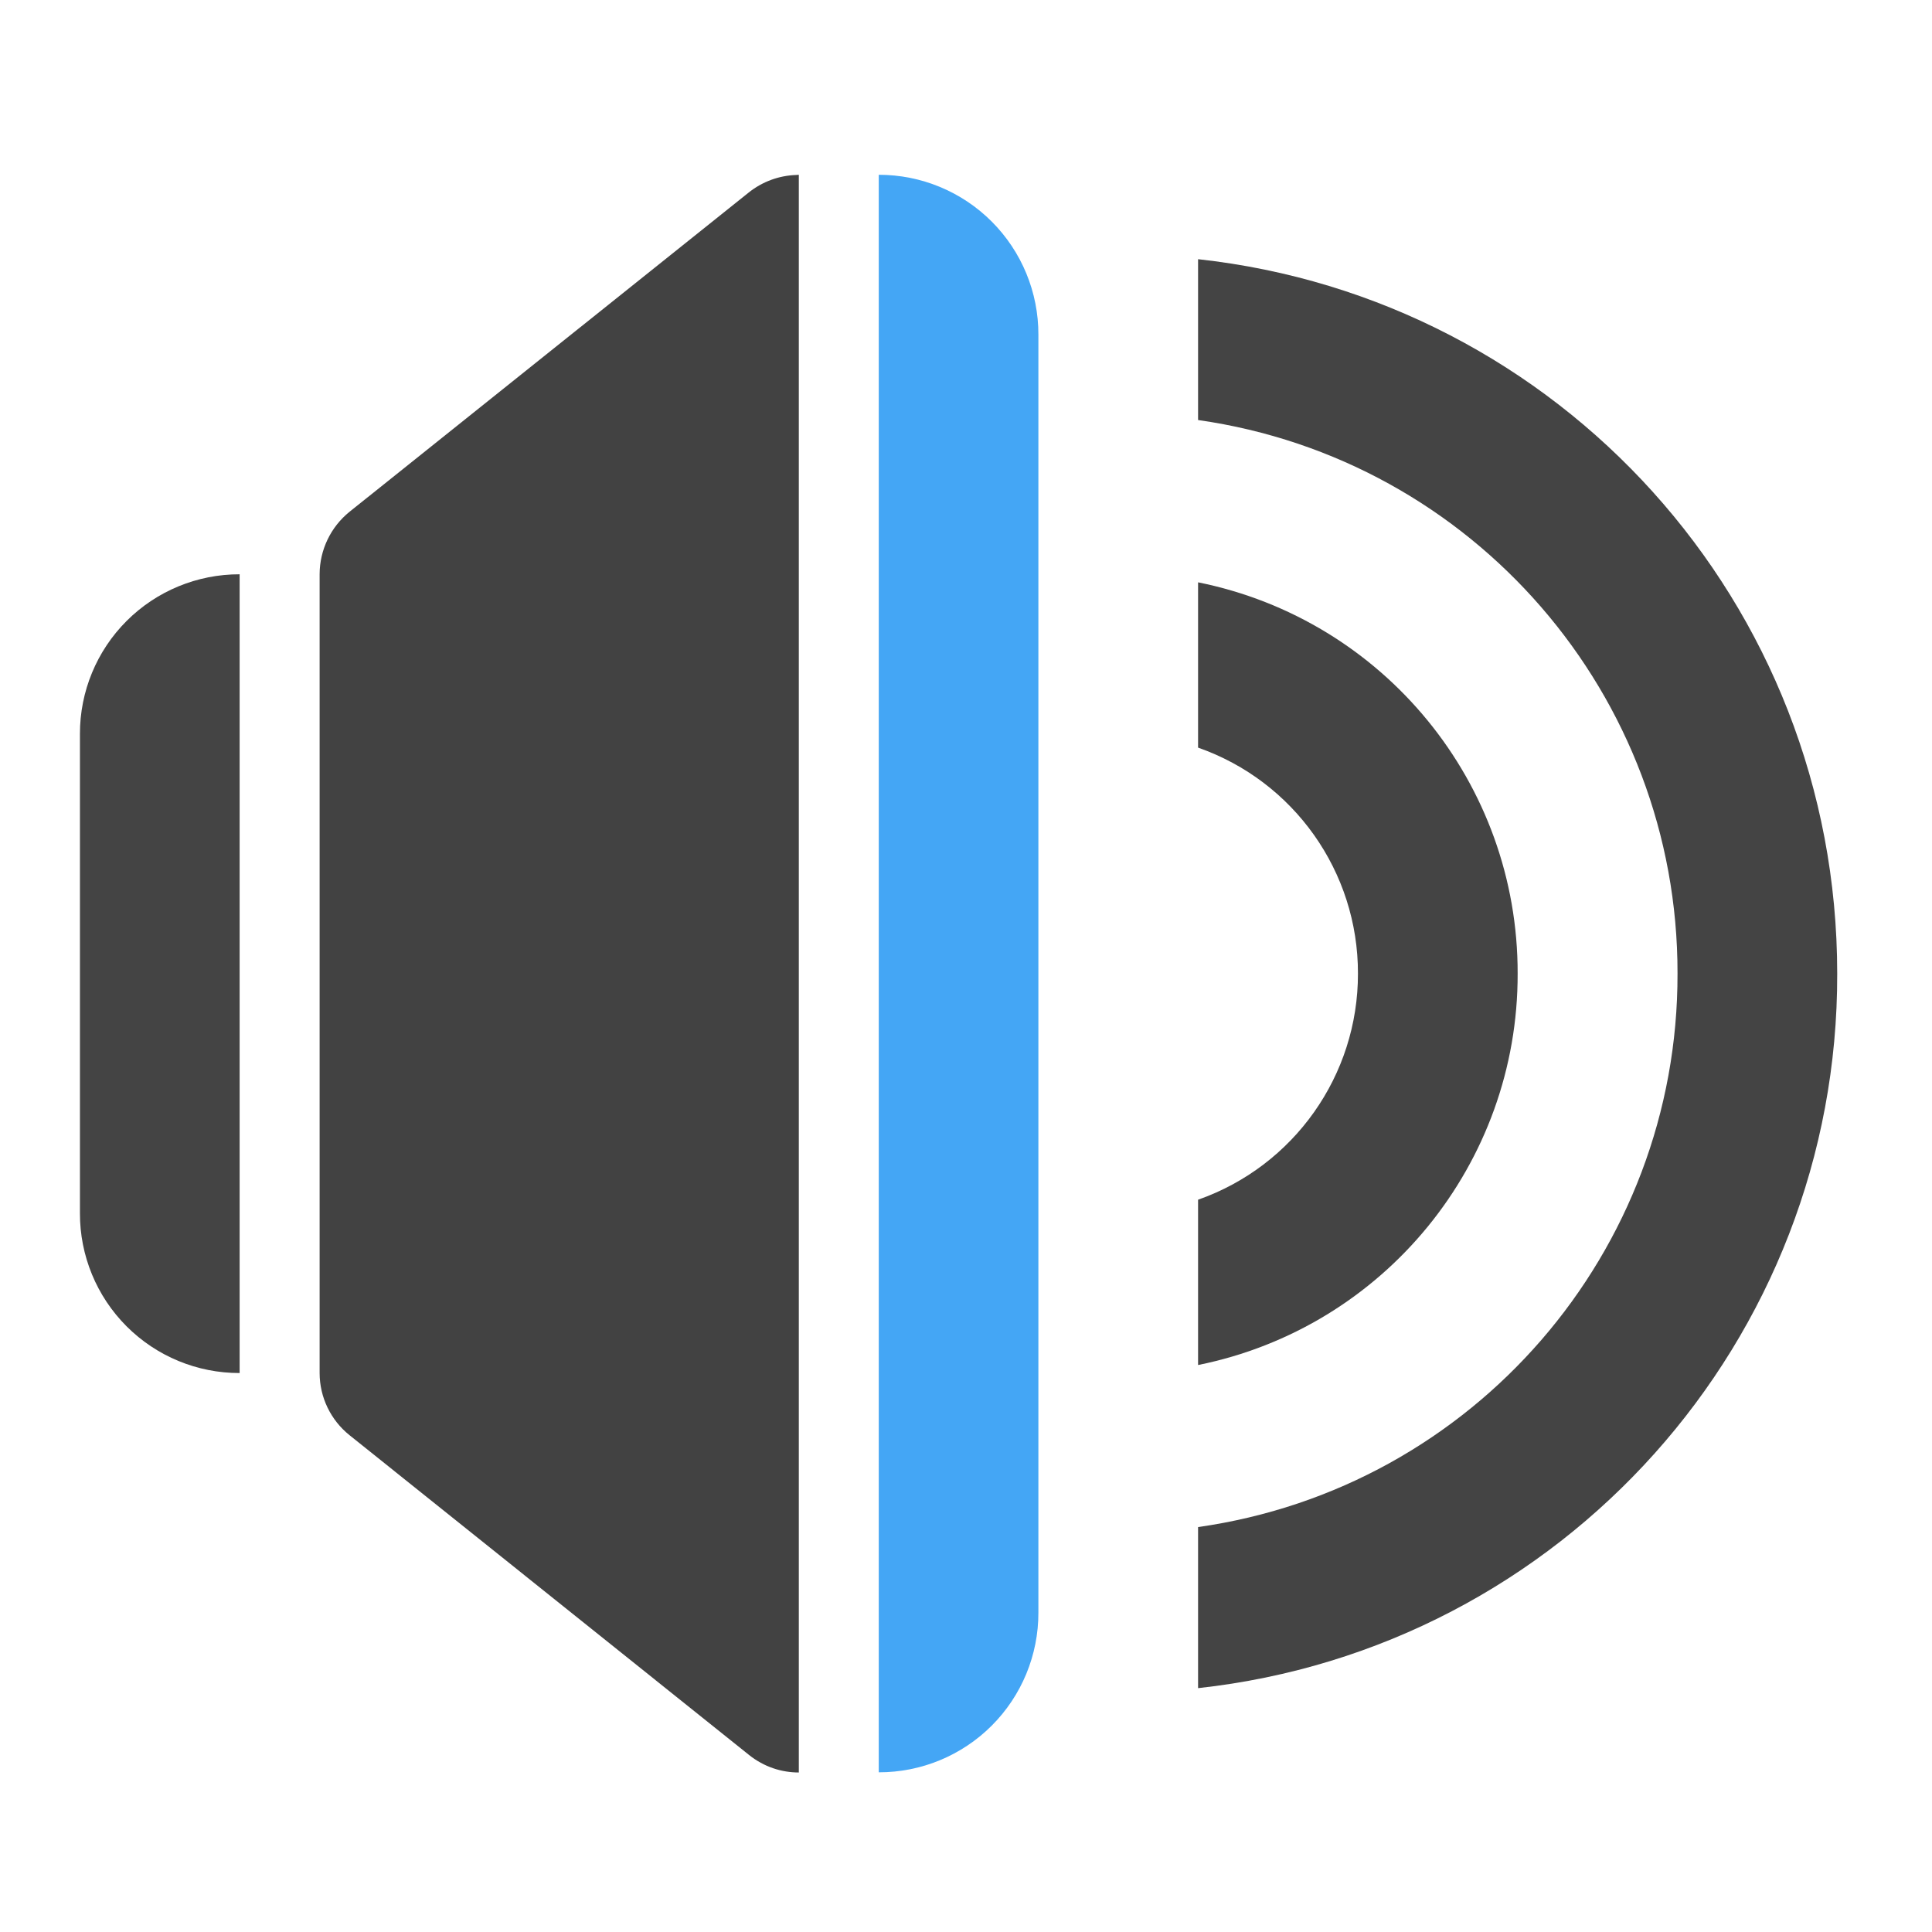
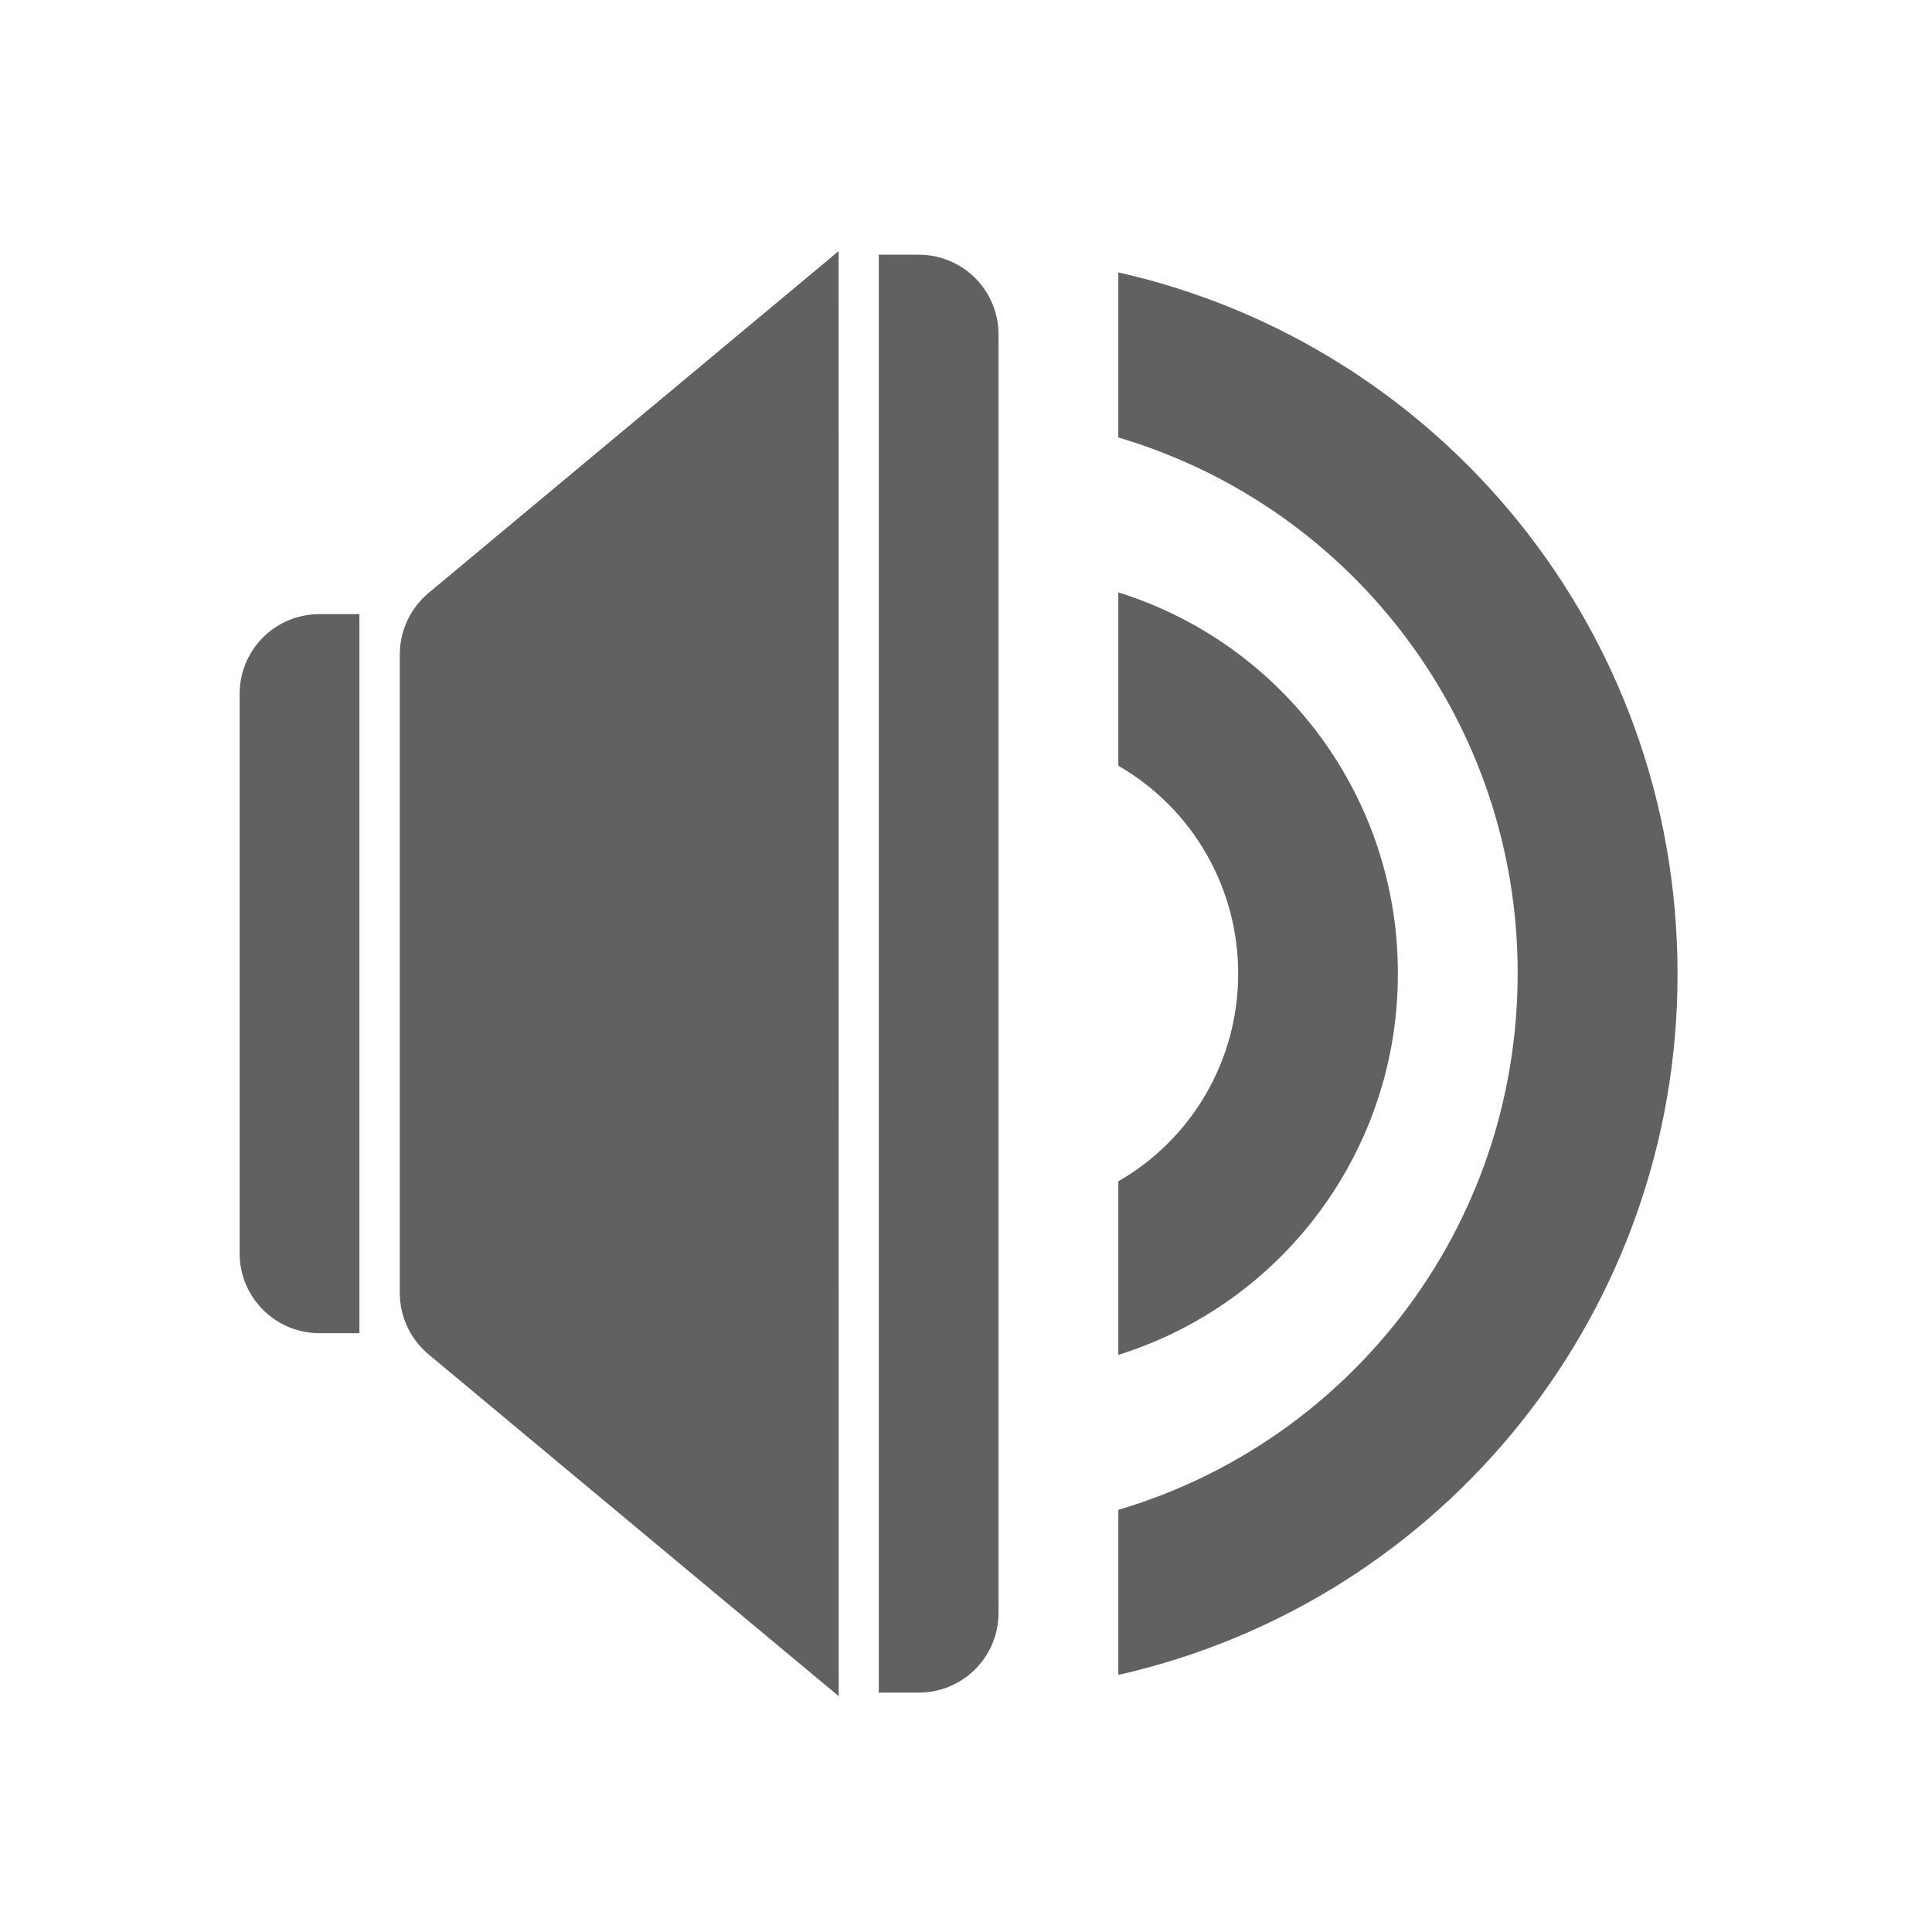
- <svg xmlns="http://www.w3.org/2000/svg" xmlns:xlink="http://www.w3.org/1999/xlink" width="32pt" height="32pt" viewBox="0 0 32 32">
-   <defs>
-     <filter id="a" filterUnits="objectBoundingBox" x="0%" y="0%" width="100%" height="100%">
-       <feColorMatrix in="SourceGraphic" values="0 0 0 0 1 0 0 0 0 1 0 0 0 0 1 0 0 0 1 0" />
-     </filter>
-     <mask id="g">
-       <path fill-opacity=".988" d="M0 0h32v32H0z" filter="url(#a)" />
-     </mask>
-     <clipPath id="b">
-       <path d="M0 0h32v32H0z" />
-     </clipPath>
-     <g id="f" clip-path="url(#b)">
-       <path d="M3.969 9.512a2.639 2.639 0 0 0-2.645 2.644v7.938a2.64 2.64 0 0 0 2.645 2.648zm0 0" fill="#424242" />
-     </g>
-     <mask id="i">
-       <path fill-opacity=".988" d="M0 0h32v32H0z" filter="url(#a)" />
-     </mask>
-     <clipPath id="c">
-       <path d="M0 0h32v32H0z" />
-     </clipPath>
-     <g id="h" clip-path="url(#c)">
-       <path d="M14.555 2.895v26.46a2.639 2.639 0 0 0 2.644-2.644V5.543a2.642 2.642 0 0 0-2.644-2.648zm0 0" fill="#42a5f5" />
-     </g>
-     <mask id="k">
-       <path fill-opacity=".988" d="M0 0h32v32H0z" filter="url(#a)" />
-     </mask>
-     <clipPath id="d">
-       <path d="M0 0h32v32H0z" />
-     </clipPath>
-     <g id="j" clip-path="url(#d)">
-       <path d="M19.844 4.293v2.664a9.245 9.245 0 0 1 7.941 9.168 9.239 9.239 0 0 1-7.941 9.168v2.668A11.875 11.875 0 0 0 30.43 16.125c0-6.148-4.614-11.18-10.586-11.832zm0 0" fill="#424242" />
-     </g>
-     <mask id="m">
-       <path fill-opacity=".988" d="M0 0h32v32H0z" filter="url(#a)" />
-     </mask>
-     <clipPath id="e">
-       <path d="M0 0h32v32H0z" />
-     </clipPath>
-     <g id="l" clip-path="url(#e)">
-       <path d="M19.844 9.645v2.738a3.956 3.956 0 0 1 2.648 3.742 3.962 3.962 0 0 1-2.648 3.746v2.738a6.597 6.597 0 0 0 5.293-6.484 6.596 6.596 0 0 0-5.293-6.48zm0 0" fill="#424242" />
-     </g>
-   </defs>
-   <use xlink:href="#f" mask="url(#g)" />
-   <path d="M13.227 2.895l-.036.003a1.33 1.33 0 0 0-.789.29L5.79 8.476a1.334 1.334 0 0 0-.496 1.035v13.23c0 .403.184.781.496 1.031l6.613 5.293c.254.204.547.293.828.293V2.895h-.003zm0 0" fill-rule="evenodd" fill="#424242" />
-   <use xlink:href="#h" mask="url(#i)" />
-   <use xlink:href="#j" mask="url(#k)" />
-   <use xlink:href="#l" mask="url(#m)" />
+ <svg xmlns="http://www.w3.org/2000/svg" width="32pt" height="32pt" viewBox="0 0 32 32">
+   <g fill="#616161">
+     <path d="M5.293 10.172a1.32 1.32 0 0 0-1.324 1.324v9.262c0 .73.59 1.324 1.324 1.324h.66v-11.91zm0 0M13.89 4.16L7.095 9.824c-.297.25-.473.621-.473 1.012v10.582c0 .39.176.762.473 1.012l6.797 5.664zm0 0M14.555 4.219v23.816h.66a1.32 1.32 0 0 0 1.324-1.324V5.543a1.32 1.32 0 0 0-1.324-1.324zm0 0M18.523 4.512v2.734a9.241 9.241 0 0 1 6.614 8.879c0 4.21-2.782 7.75-6.614 8.883v2.734a11.887 11.887 0 0 0 9.262-11.617c0-5.684-3.95-10.418-9.262-11.613zm0 0" />
+     <path d="M18.523 9.813v2.87a3.968 3.968 0 0 1 1.985 3.442 3.958 3.958 0 0 1-1.985 3.441v2.875a6.604 6.604 0 0 0 4.63-6.316 6.6 6.6 0 0 0-4.63-6.313zm0 0" />
+   </g>
</svg>
